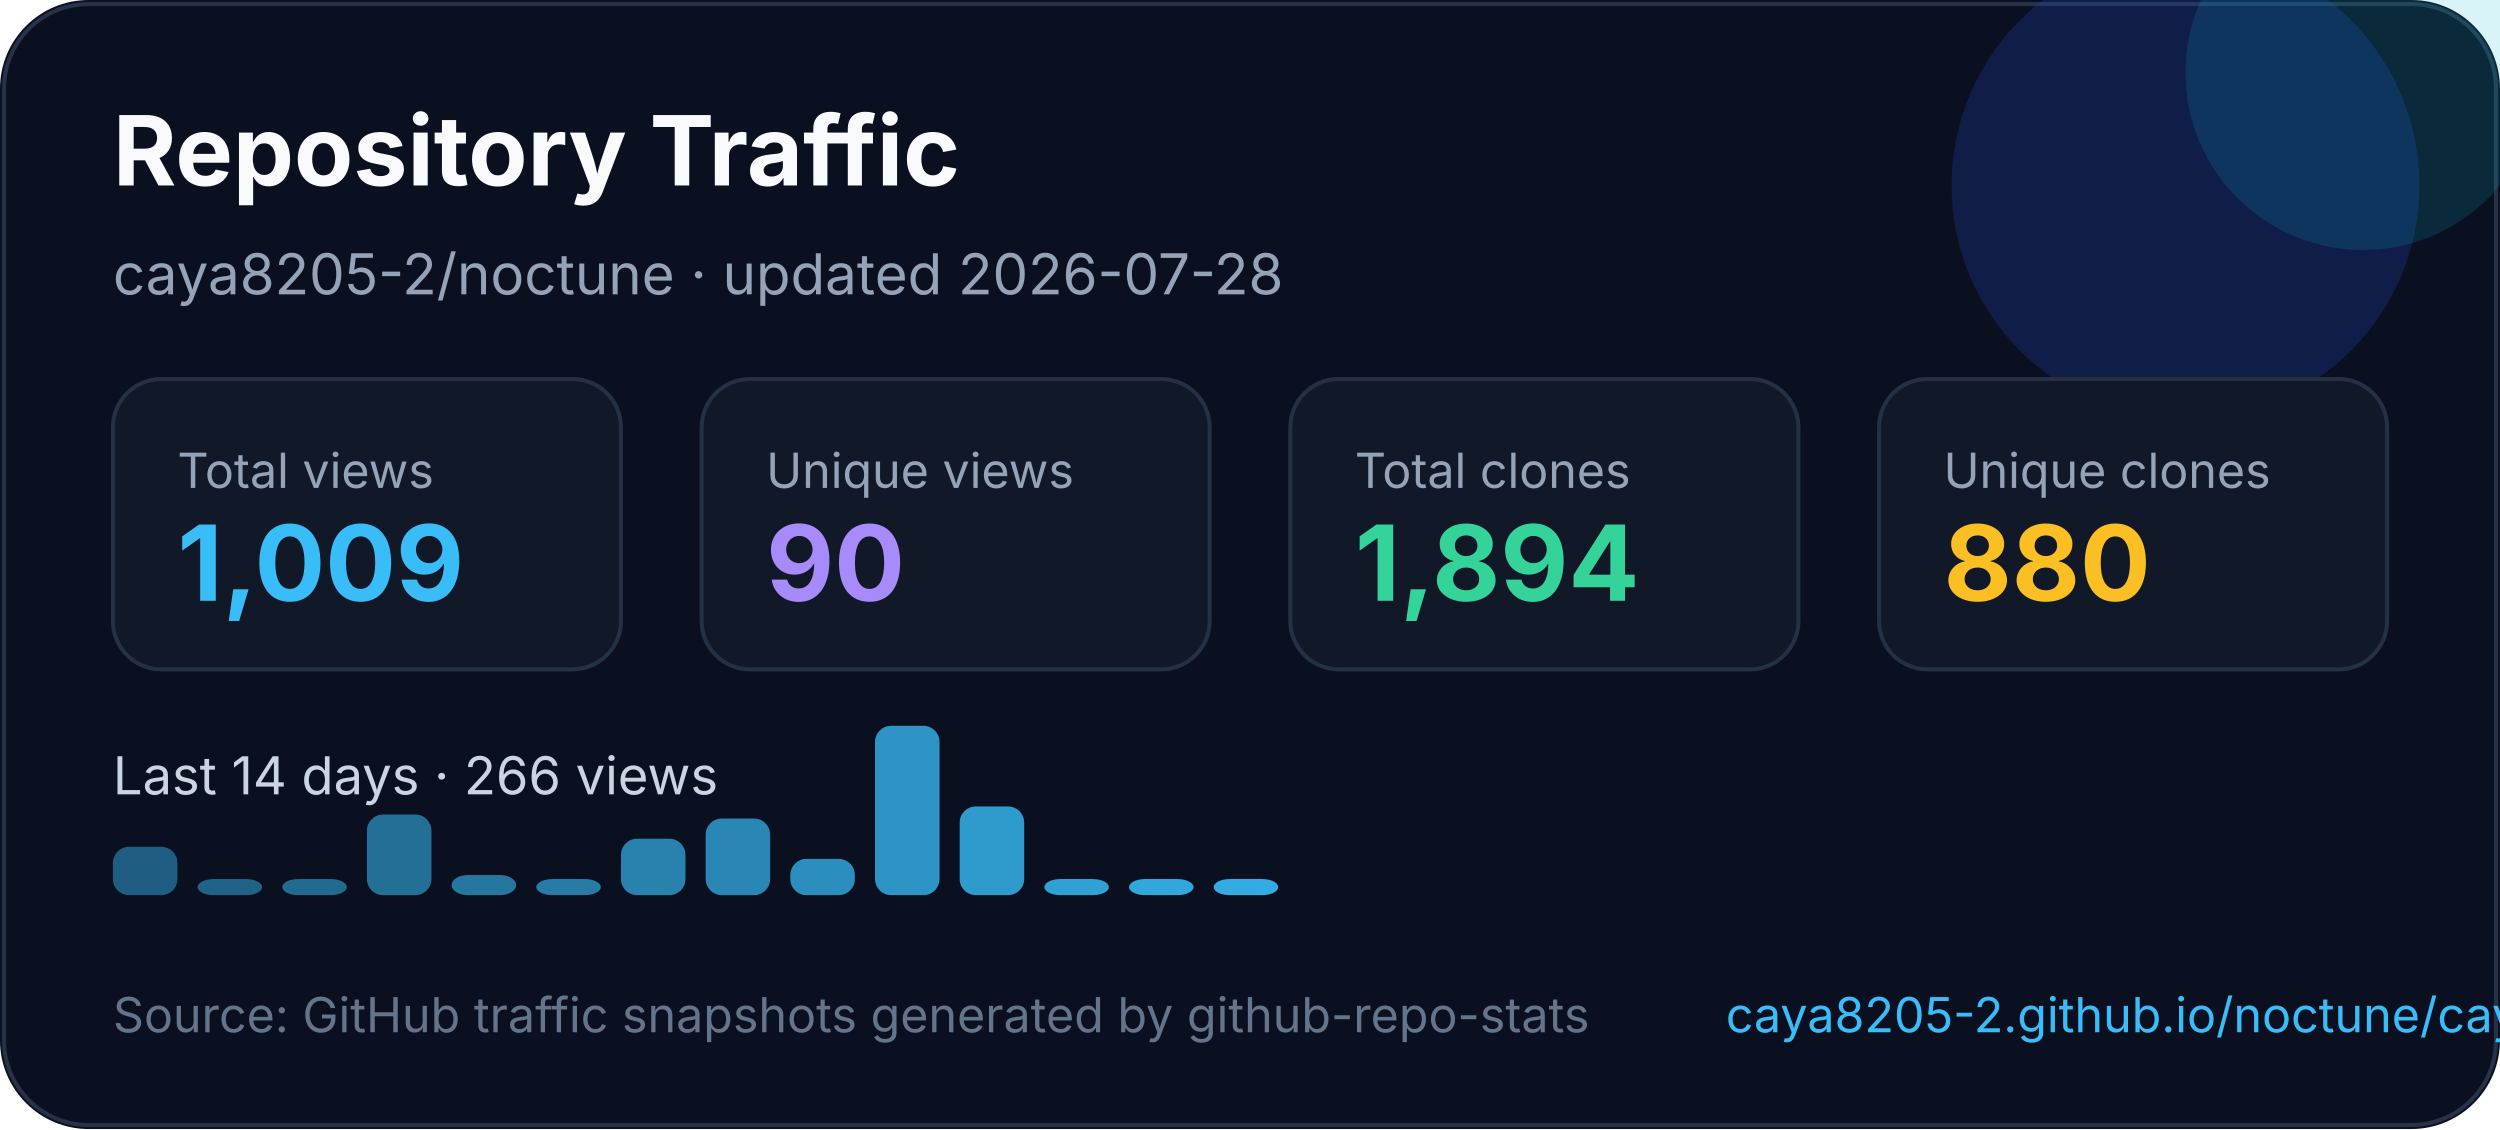
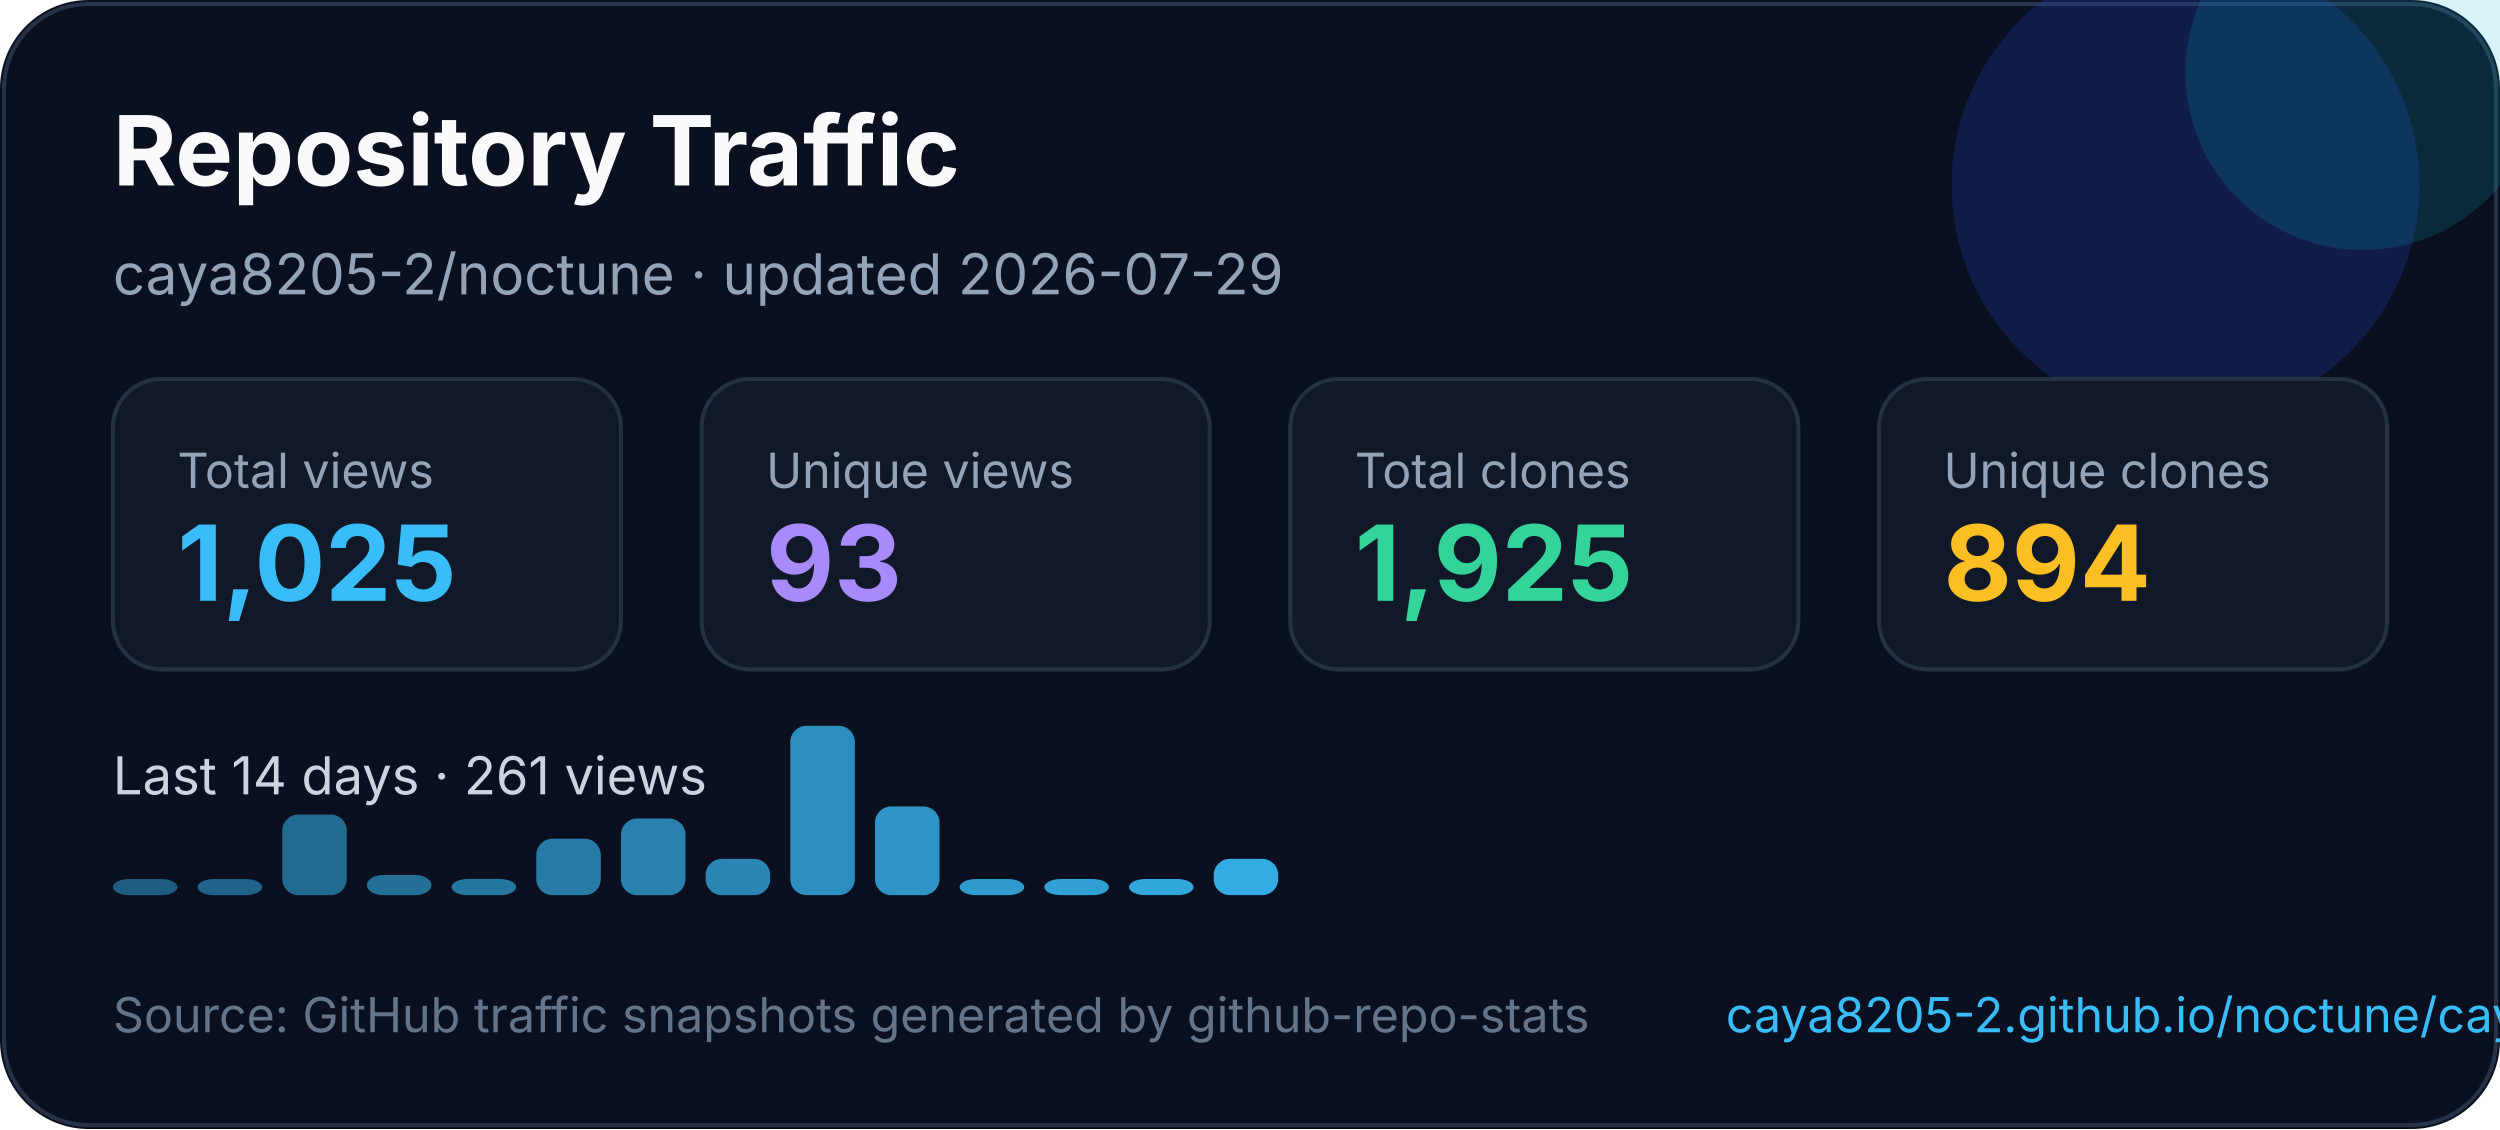
<svg xmlns="http://www.w3.org/2000/svg" width="620" height="280" viewBox="0 0 620 280" fill="none" role="img" aria-labelledby="title desc">
  <style>
    text { font-family: Inter, Segoe UI, Arial, sans-serif; }
  </style>
  <rect width="620" height="280" rx="22" fill="#0B1020" />
  <rect x="1" y="1" width="618" height="278" rx="21" stroke="#263247" />
  <circle cx="542" cy="46" r="58" fill="#1D4ED8" opacity="0.22" />
  <circle cx="586" cy="18" r="44" fill="#06B6D4" opacity="0.16" />
  <text x="28" y="46" fill="#F8FAFC" font-size="24" font-weight="700">Repository Traffic</text>
-   <text x="28" y="73" fill="#94A3B8" font-size="14">caya8205-2/noctune · updated 2026-07-28</text>
+   <text x="28" y="73" fill="#94A3B8" font-size="14">caya8205-2/noctune · updated 2026-07-29</text>
  <g transform="translate(28 94)">
    <rect width="126" height="72" rx="12" fill="#111827" stroke="#243044" />
    <text x="16" y="27" fill="#94a3b8" font-size="12">Total views</text>
-     <text x="16" y="55" fill="#38BDF8" font-size="26" font-weight="700">1,009</text>
+     <text x="16" y="55" fill="#38BDF8" font-size="26" font-weight="700">1,025</text>
  </g>
  <g transform="translate(174 94)">
    <rect width="126" height="72" rx="12" fill="#111827" stroke="#243044" />
    <text x="16" y="27" fill="#94a3b8" font-size="12">Unique views</text>
-     <text x="16" y="55" fill="#A78BFA" font-size="26" font-weight="700">90</text>
+     <text x="16" y="55" fill="#A78BFA" font-size="26" font-weight="700">93</text>
  </g>
  <g transform="translate(320 94)">
    <rect width="126" height="72" rx="12" fill="#111827" stroke="#243044" />
    <text x="16" y="27" fill="#94a3b8" font-size="12">Total clones</text>
-     <text x="16" y="55" fill="#34D399" font-size="26" font-weight="700">1,894</text>
+     <text x="16" y="55" fill="#34D399" font-size="26" font-weight="700">1,925</text>
  </g>
  <g transform="translate(466 94)">
    <rect width="126" height="72" rx="12" fill="#111827" stroke="#243044" />
    <text x="16" y="27" fill="#94a3b8" font-size="12">Unique clones</text>
-     <text x="16" y="55" fill="#FBBF24" font-size="26" font-weight="700">880</text>
+     <text x="16" y="55" fill="#FBBF24" font-size="26" font-weight="700">894</text>
  </g>
  <g transform="translate(0 0)">
-     <text x="28" y="197" fill="#CBD5E1" font-size="13">Last 14 days · 266 views</text>
-     <rect x="28" y="210" width="16" height="12" rx="4" fill="#38bdf8" opacity="0.45" />
+     <text x="28" y="197" fill="#CBD5E1" font-size="13">Last 14 days · 261 views</text>
+     <rect x="28" y="218" width="16" height="4" rx="4" fill="#38bdf8" opacity="0.45" />
    <rect x="49" y="218" width="16" height="4" rx="4" fill="#38bdf8" opacity="0.48" />
-     <rect x="70" y="218" width="16" height="4" rx="4" fill="#38bdf8" opacity="0.52" />
-     <rect x="91" y="202" width="16" height="20" rx="4" fill="#38bdf8" opacity="0.55" />
-     <rect x="112" y="217" width="16" height="5" rx="4" fill="#38bdf8" opacity="0.59" />
-     <rect x="133" y="218" width="16" height="4" rx="4" fill="#38bdf8" opacity="0.62" />
-     <rect x="154" y="208" width="16" height="14" rx="4" fill="#38bdf8" opacity="0.66" />
-     <rect x="175" y="203" width="16" height="19" rx="4" fill="#38bdf8" opacity="0.69" />
-     <rect x="196" y="213" width="16" height="9" rx="4" fill="#38bdf8" opacity="0.73" />
-     <rect x="217" y="180" width="16" height="42" rx="4" fill="#38bdf8" opacity="0.76" />
-     <rect x="238" y="200" width="16" height="22" rx="4" fill="#38bdf8" opacity="0.80" />
+     <rect x="70" y="202" width="16" height="20" rx="4" fill="#38bdf8" opacity="0.52" />
+     <rect x="91" y="217" width="16" height="5" rx="4" fill="#38bdf8" opacity="0.55" />
+     <rect x="112" y="218" width="16" height="4" rx="4" fill="#38bdf8" opacity="0.59" />
+     <rect x="133" y="208" width="16" height="14" rx="4" fill="#38bdf8" opacity="0.62" />
+     <rect x="154" y="203" width="16" height="19" rx="4" fill="#38bdf8" opacity="0.66" />
+     <rect x="175" y="213" width="16" height="9" rx="4" fill="#38bdf8" opacity="0.69" />
+     <rect x="196" y="180" width="16" height="42" rx="4" fill="#38bdf8" opacity="0.73" />
+     <rect x="217" y="200" width="16" height="22" rx="4" fill="#38bdf8" opacity="0.76" />
+     <rect x="238" y="218" width="16" height="4" rx="4" fill="#38bdf8" opacity="0.80" />
    <rect x="259" y="218" width="16" height="4" rx="4" fill="#38bdf8" opacity="0.83" />
    <rect x="280" y="218" width="16" height="4" rx="4" fill="#38bdf8" opacity="0.87" />
-     <rect x="301" y="218" width="16" height="4" rx="4" fill="#38bdf8" opacity="0.90" />
+     <rect x="301" y="213" width="16" height="9" rx="4" fill="#38bdf8" opacity="0.90" />
  </g>
  <text x="28" y="256" fill="#64748B" font-size="12">Source: GitHub traffic snapshots generated by github-repo-stats</text>
  <text x="428" y="256" fill="#38BDF8" font-size="12">caya8205-2.github.io/noctune/caya8205-2/noctune/latest-report/report.html</text>
</svg>
